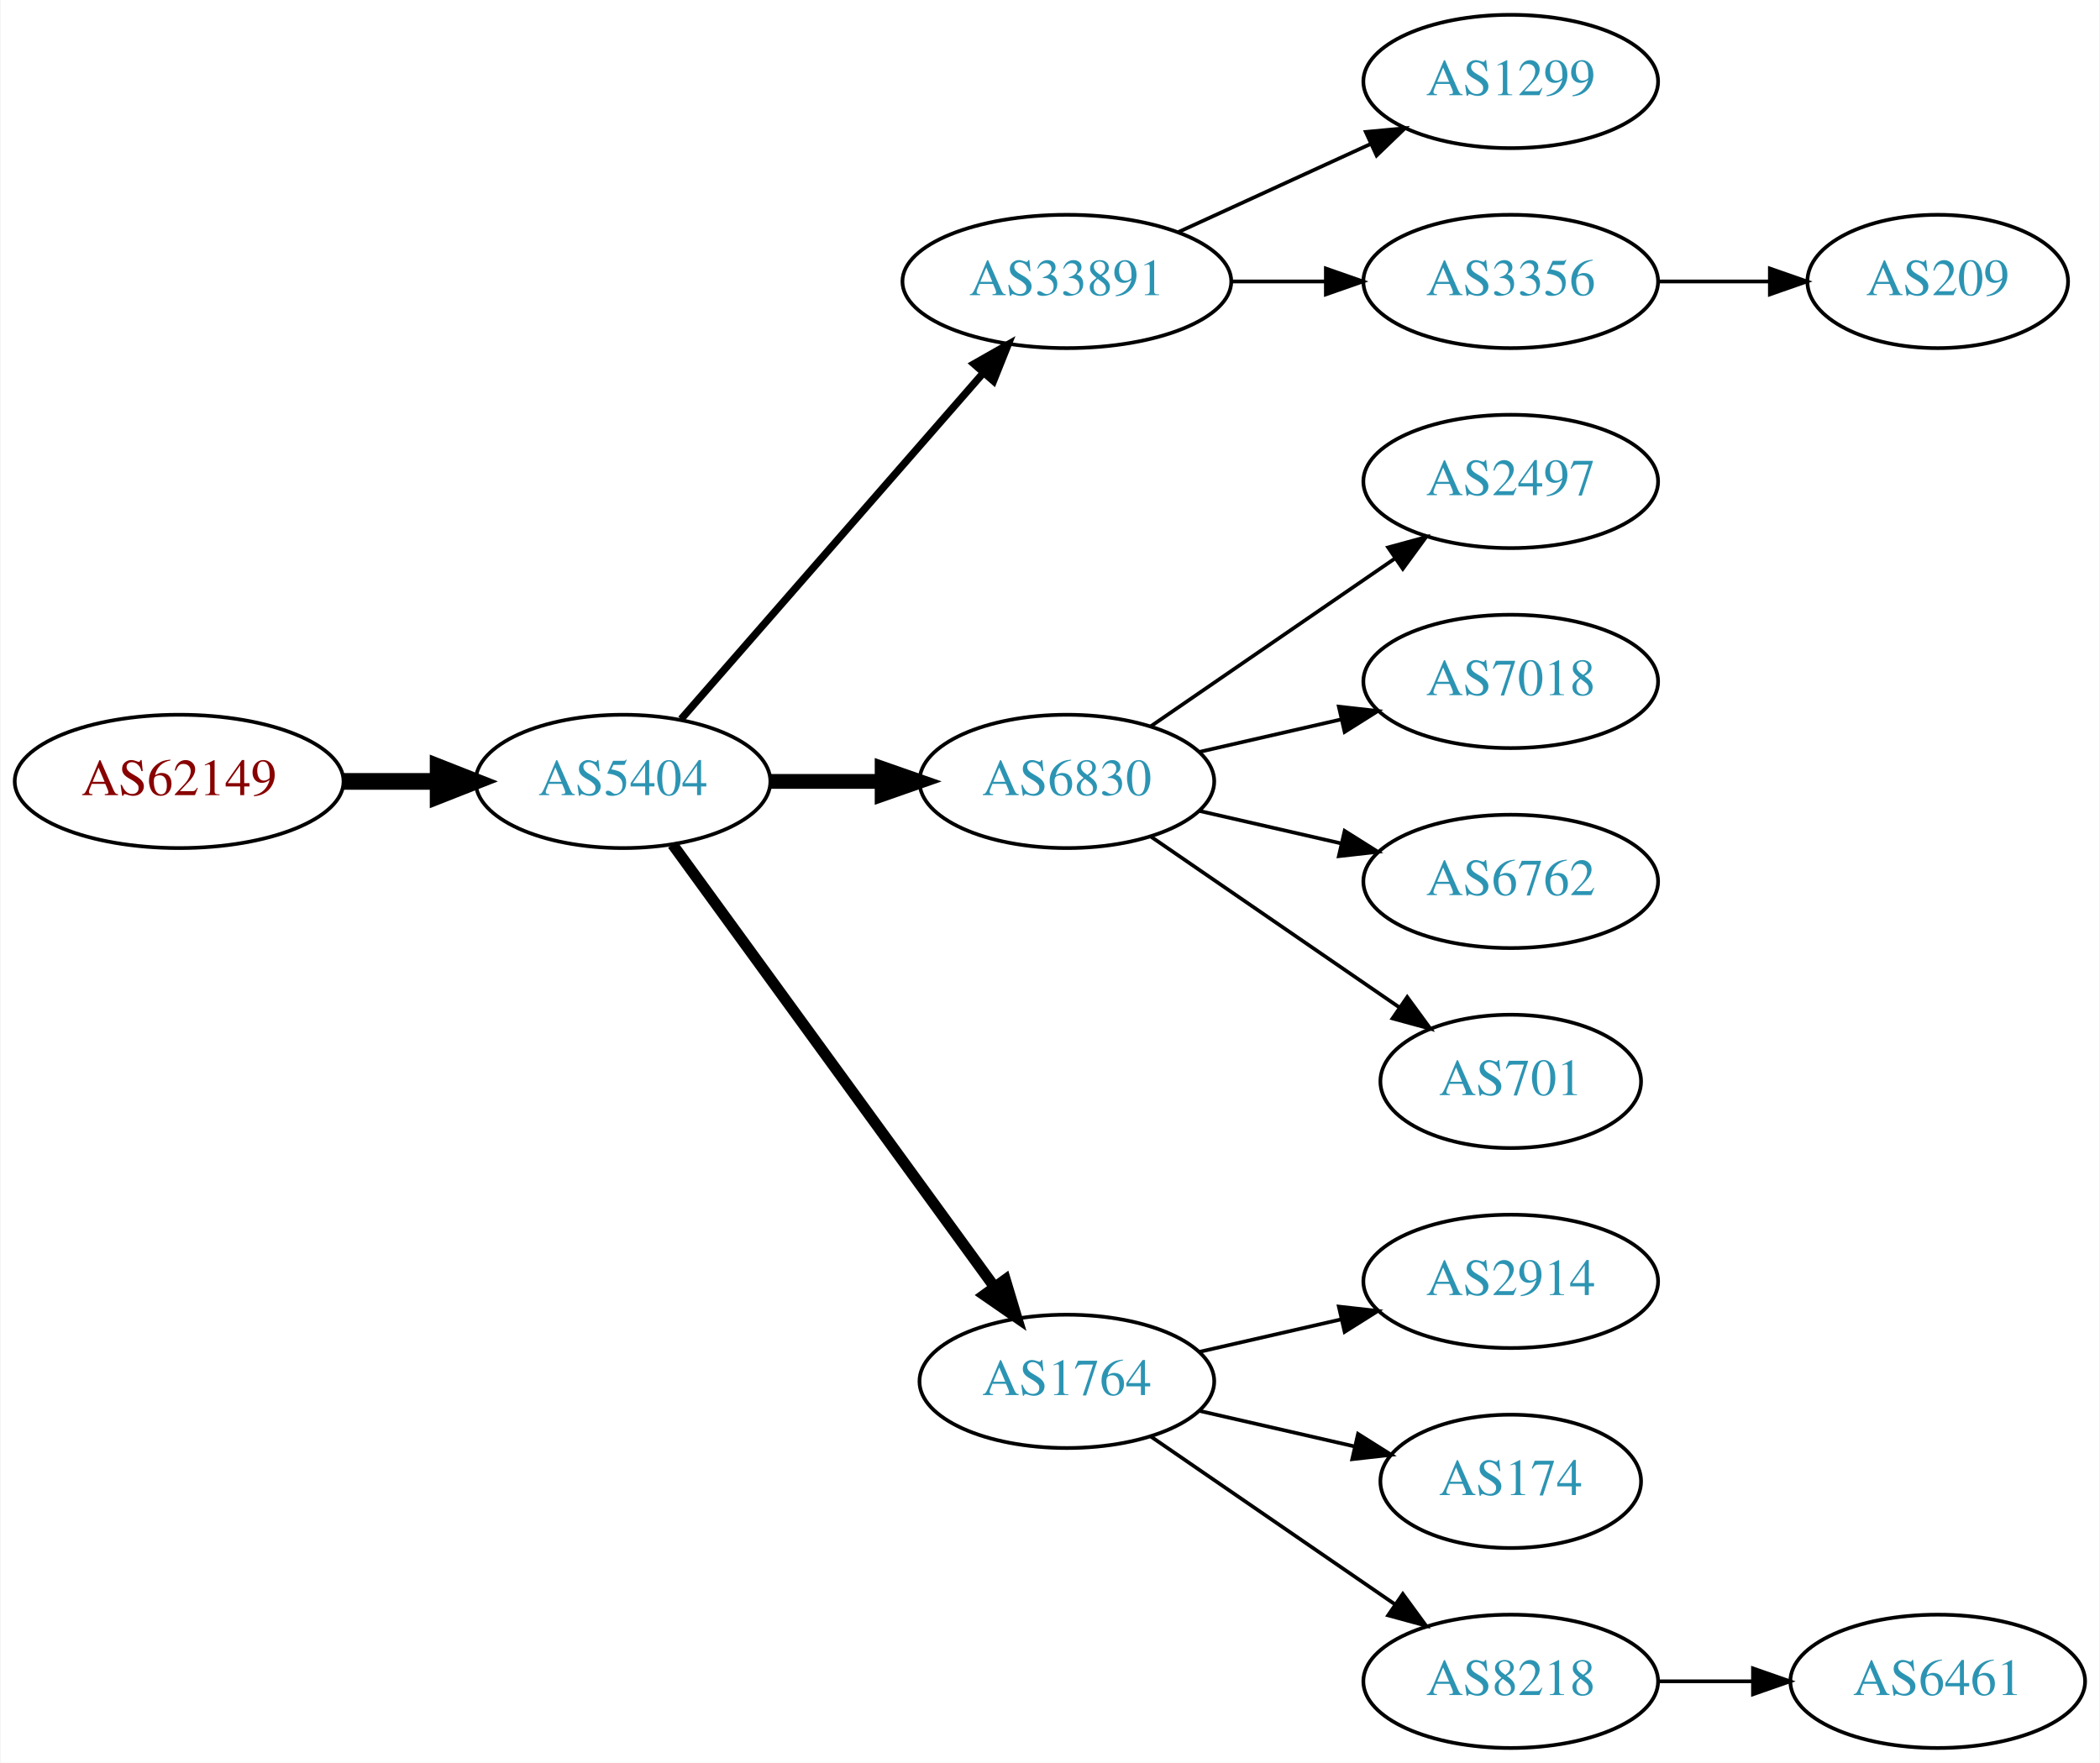
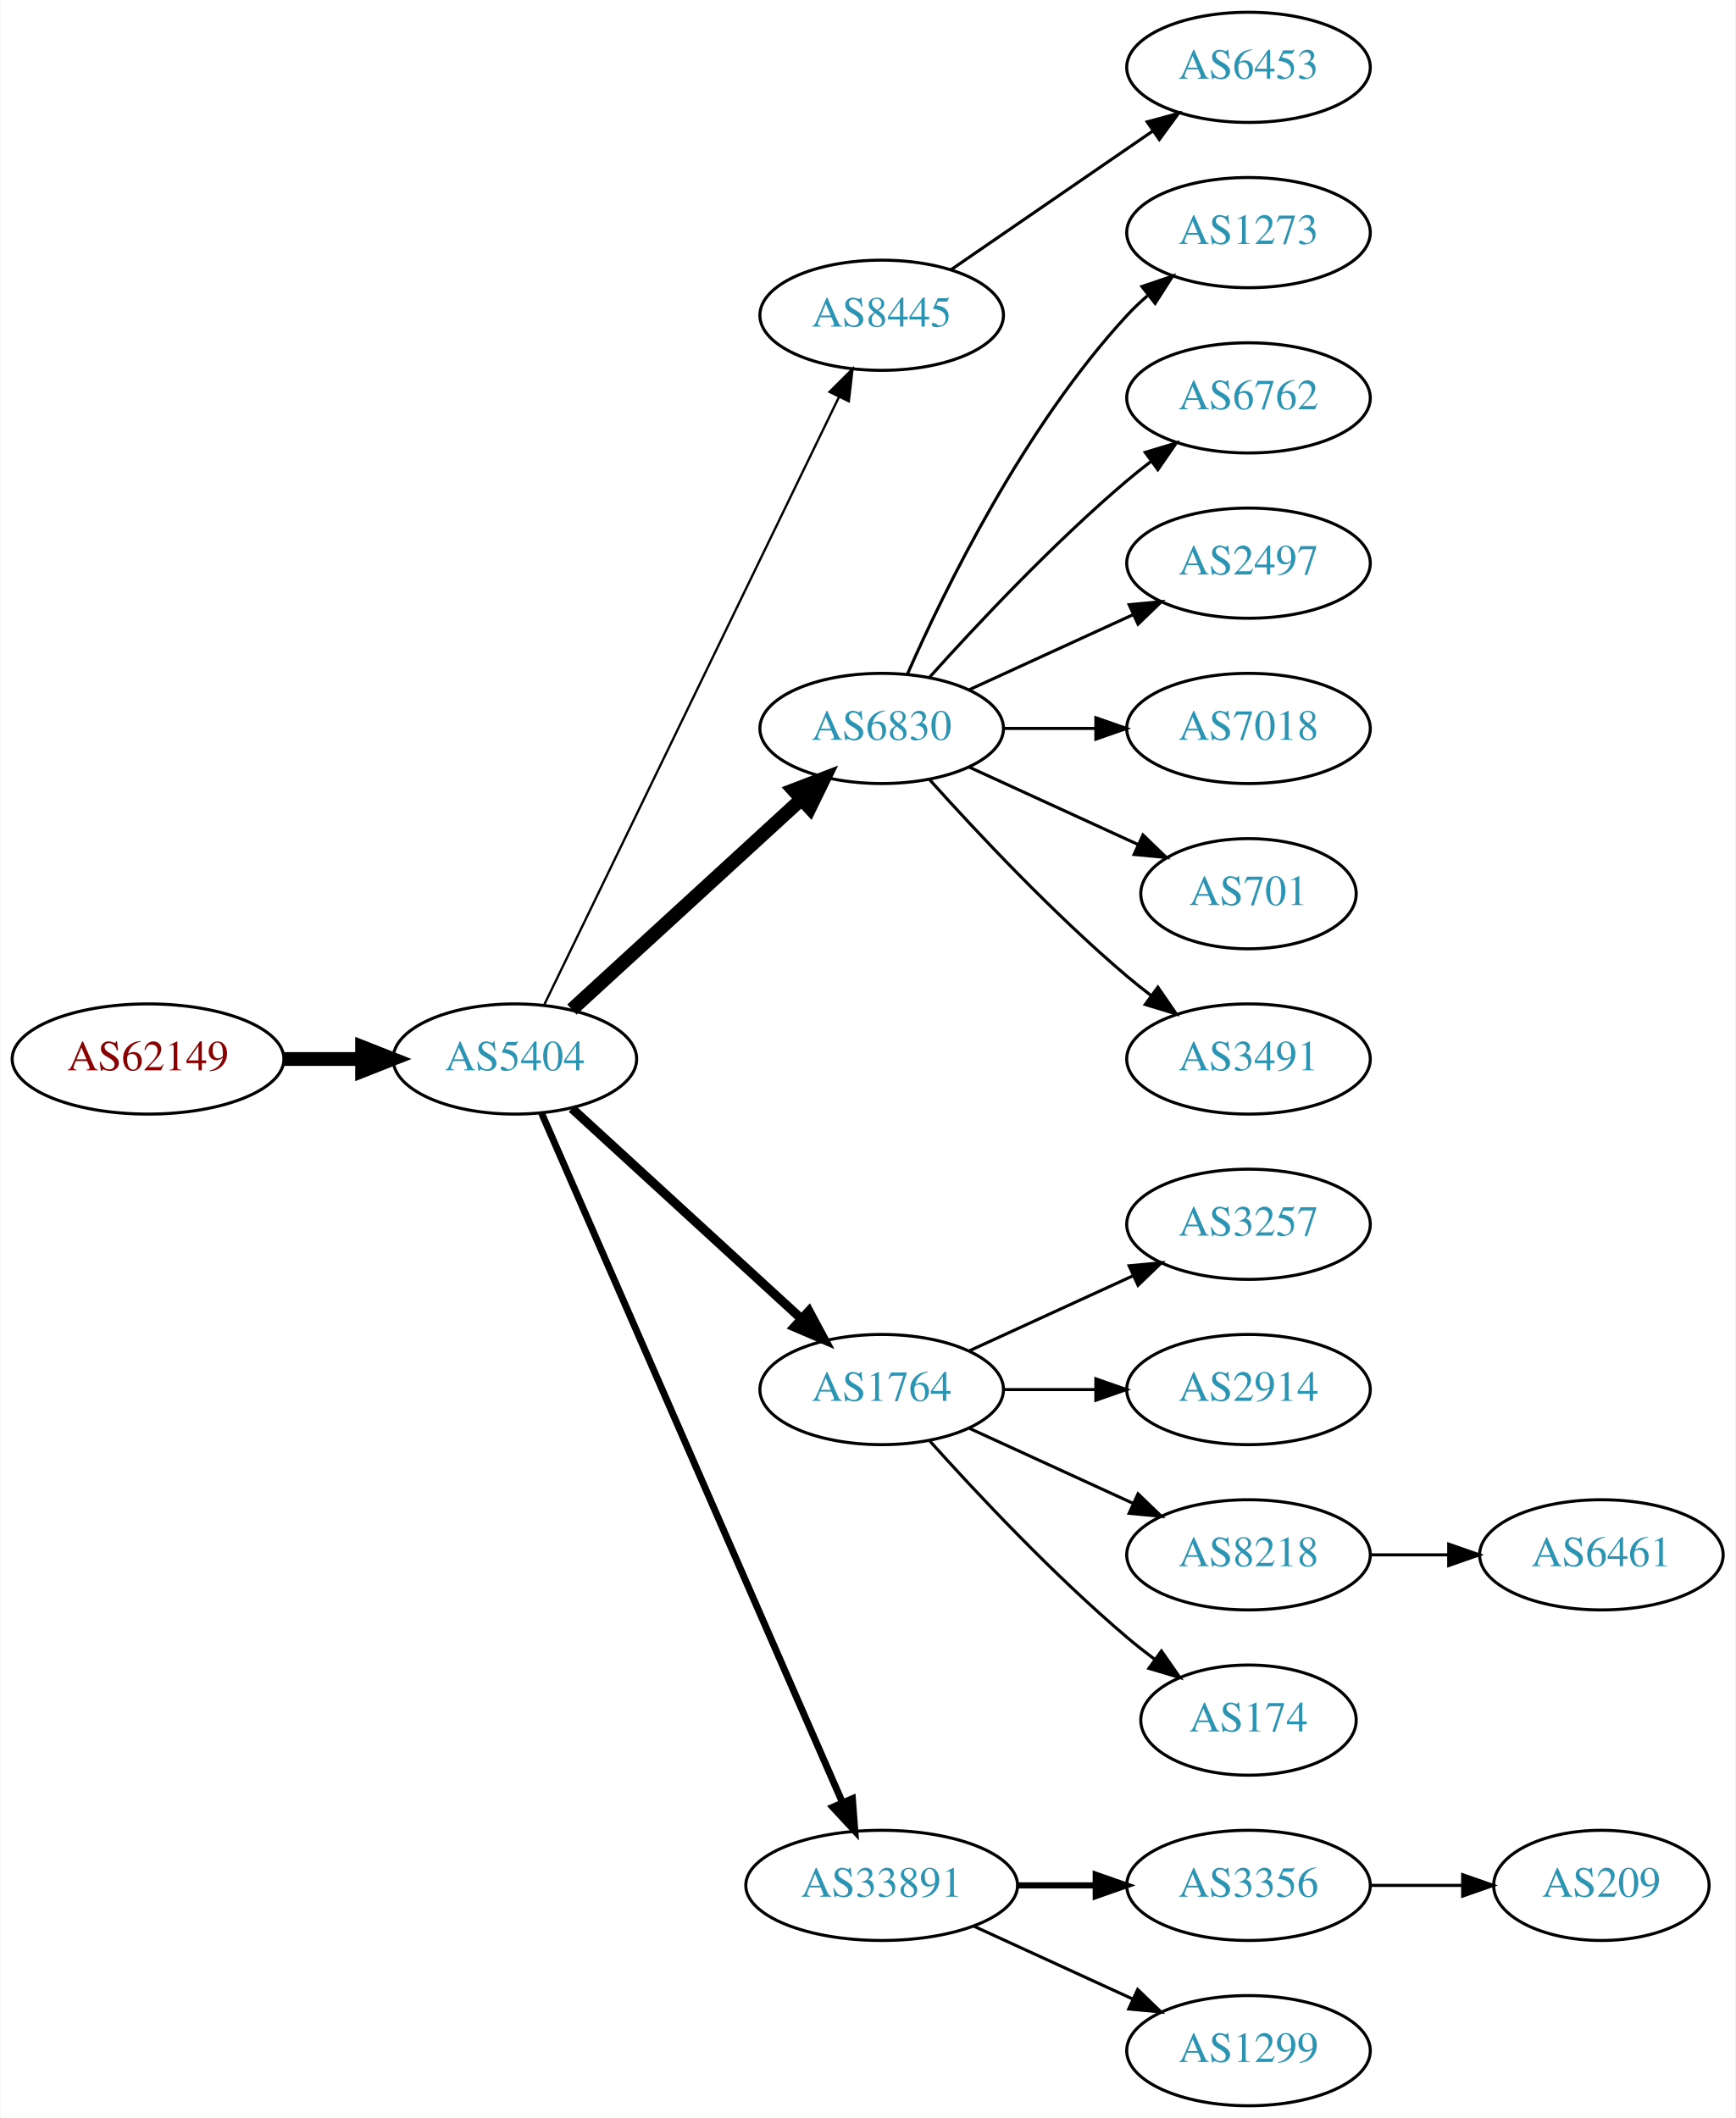
- <svg xmlns="http://www.w3.org/2000/svg" xmlns:xlink="http://www.w3.org/1999/xlink" width="567pt" height="476pt" viewBox="0.00 0.00 566.66 476.00">
-   <g id="graph0" class="graph" transform="scale(1 1) rotate(0) translate(4 472)">
-     <polygon fill="white" stroke="none" points="-4,4 -4,-472 562.663,-472 562.663,4 -4,4" />
+ <svg xmlns="http://www.w3.org/2000/svg" xmlns:xlink="http://www.w3.org/1999/xlink" width="567pt" height="692pt" viewBox="0.00 0.00 566.66 692.00">
+   <g id="graph0" class="graph" transform="scale(1 1) rotate(0) translate(4 688)">
+     <polygon fill="white" stroke="none" points="-4,4 -4,-688 562.663,-688 562.663,4 -4,4" />
    <g id="node1" class="node">
      <g id="a_node1">
        <a xlink:href="/asn/62149" xlink:title="AS62149 ~ Verein Kabel-TV Gerlos [AT]">
-           <ellipse fill="#ffffff" stroke="black" cx="44.196" cy="-261" rx="44.393" ry="18" />
-           <text text-anchor="middle" x="44.196" y="-257.3" font-family="Times,serif" font-size="14.00" fill="#880000">AS62149</text>
+           <ellipse fill="#ffffff" stroke="black" cx="44.196" cy="-342" rx="44.393" ry="18" />
+           <text text-anchor="middle" x="44.196" y="-338.3" font-family="Times,serif" font-size="14.00" fill="#880000">AS62149</text>
        </a>
      </g>
    </g>
    <g id="node2" class="node">
      <g id="a_node2">
        <a xlink:href="/asn/5404" xlink:title="AS5404 ~ ASN conova communications GmbH [AT]">
-           <ellipse fill="#ffffff" stroke="black" cx="164.039" cy="-261" rx="39.794" ry="18" />
-           <text text-anchor="middle" x="164.039" y="-257.3" font-family="Times,serif" font-size="14.00" fill="#2c94b3">AS5404</text>
+           <ellipse fill="#ffffff" stroke="black" cx="164.039" cy="-342" rx="39.794" ry="18" />
+           <text text-anchor="middle" x="164.039" y="-338.3" font-family="Times,serif" font-size="14.00" fill="#2c94b3">AS5404</text>
        </a>
      </g>
    </g>
    <g id="edge1" class="edge">
-       <path fill="none" stroke="black" stroke-width="4.5" d="M88.407,-261C96.72,-261 105.482,-261 113.965,-261" />
-       <polygon fill="black" stroke="black" stroke-width="4.5" points="114.123,-264.938 124.123,-261 114.123,-257.063 114.123,-264.938" />
+       <path fill="none" stroke="black" stroke-width="4.5" d="M88.407,-342C96.72,-342 105.482,-342 113.965,-342" />
+       <polygon fill="black" stroke="black" stroke-width="4.5" points="114.123,-345.938 124.123,-342 114.123,-338.063 114.123,-345.938" />
    </g>
    <g id="node3" class="node">
      <g id="a_node3">
-         <a xlink:href="/asn/33891" xlink:title="AS33891 ~ CORE-BACKBONE GMBH GLOBAL NETWORK [DE]">
-           <ellipse fill="#ffffff" stroke="black" cx="283.881" cy="-396" rx="44.393" ry="18" />
-           <text text-anchor="middle" x="283.881" y="-392.3" font-family="Times,serif" font-size="14.00" fill="#2c94b3">AS33891</text>
+         <a xlink:href="/asn/8445" xlink:title="AS8445 ~ SALZBURG-AG-AS [AT]">
+           <ellipse fill="#ffffff" stroke="black" cx="283.881" cy="-585" rx="39.794" ry="18" />
+           <text text-anchor="middle" x="283.881" y="-581.3" font-family="Times,serif" font-size="14.00" fill="#2c94b3">AS8445</text>
        </a>
      </g>
    </g>
    <g id="edge2" class="edge">
-       <path fill="none" stroke="black" stroke-width="2" d="M179.725,-277.825C200.278,-301.37 237.753,-344.302 261.431,-371.426" />
-       <polygon fill="black" stroke="black" stroke-width="2" points="258.797,-373.731 268.01,-378.963 264.07,-369.128 258.797,-373.731" />
+       <path fill="none" stroke="black" stroke-width="0.75" d="M173.704,-359.868C194.184,-402.101 245.672,-508.272 269.898,-558.227" />
+       <polygon fill="black" stroke="black" stroke-width="0.75" points="266.849,-559.963 274.362,-567.433 273.148,-556.908 266.849,-559.963" />
    </g>
    <g id="node4" class="node">
      <g id="a_node4">
        <a xlink:href="/asn/6830" xlink:title="AS6830 ~ LGI-UPC [AT]">
-           <ellipse fill="#ffffff" stroke="black" cx="283.881" cy="-261" rx="39.794" ry="18" />
-           <text text-anchor="middle" x="283.881" y="-257.3" font-family="Times,serif" font-size="14.00" fill="#2c94b3">AS6830</text>
+           <ellipse fill="#ffffff" stroke="black" cx="283.881" cy="-450" rx="39.794" ry="18" />
+           <text text-anchor="middle" x="283.881" y="-446.3" font-family="Times,serif" font-size="14.00" fill="#2c94b3">AS6830</text>
        </a>
      </g>
    </g>
    <g id="edge3" class="edge">
-       <path fill="none" stroke="black" stroke-width="4" d="M203.951,-261C213.505,-261 223.854,-261 233.817,-261" />
-       <polygon fill="black" stroke="black" stroke-width="4" points="234.009,-264.5 244.009,-261 234.009,-257.5 234.009,-264.5" />
+       <path fill="none" stroke="black" stroke-width="4.5" d="M182.681,-358.169C202.554,-376.382 235.016,-406.133 257.585,-426.817" />
+       <polygon fill="black" stroke="black" stroke-width="4.5" points="255.086,-429.867 265.118,-433.721 260.406,-424.061 255.086,-429.867" />
    </g>
    <g id="node5" class="node">
      <g id="a_node5">
        <a xlink:href="/asn/1764" xlink:title="AS1764 ~ NEXTLAYER-AS [AT]">
-           <ellipse fill="#ffffff" stroke="black" cx="283.881" cy="-99" rx="39.794" ry="18" />
-           <text text-anchor="middle" x="283.881" y="-95.3" font-family="Times,serif" font-size="14.00" fill="#2c94b3">AS1764</text>
+           <ellipse fill="#ffffff" stroke="black" cx="283.881" cy="-234" rx="39.794" ry="18" />
+           <text text-anchor="middle" x="283.881" y="-230.3" font-family="Times,serif" font-size="14.00" fill="#2c94b3">AS1764</text>
        </a>
      </g>
    </g>
    <g id="edge4" class="edge">
-       <path fill="none" stroke="black" stroke-width="3" d="M177.427,-243.969C198.149,-215.483 239.952,-158.015 264.24,-124.626" />
-       <polygon fill="black" stroke="black" stroke-width="3" points="267.252,-126.436 270.304,-116.29 261.591,-122.318 267.252,-126.436" />
+       <path fill="none" stroke="black" stroke-width="3" d="M182.681,-325.831C202.554,-307.618 235.016,-277.867 257.585,-257.183" />
+       <polygon fill="black" stroke="black" stroke-width="3" points="260.111,-259.616 265.118,-250.279 255.381,-254.455 260.111,-259.616" />
    </g>
    <g id="node6" class="node">
      <g id="a_node6">
-         <a xlink:href="/asn/1299" xlink:title="AS1299 ~ Telia Carrier [EU]">
-           <ellipse fill="#ffffff" stroke="black" cx="403.724" cy="-450" rx="39.794" ry="18" />
-           <text text-anchor="middle" x="403.724" y="-446.3" font-family="Times,serif" font-size="14.00" fill="#2c94b3">AS1299</text>
+         <a xlink:href="/asn/33891" xlink:title="AS33891 ~ CORE-BACKBONE GMBH GLOBAL NETWORK [DE]">
+           <ellipse fill="#ffffff" stroke="black" cx="283.881" cy="-72" rx="44.393" ry="18" />
+           <text text-anchor="middle" x="283.881" y="-68.3" font-family="Times,serif" font-size="14.00" fill="#2c94b3">AS33891</text>
        </a>
      </g>
    </g>
    <g id="edge5" class="edge">
-       <path fill="none" stroke="black" d="M314.011,-409.348C329.622,-416.502 349.02,-425.391 365.692,-433.03" />
-       <polygon fill="black" stroke="black" points="364.595,-436.378 375.144,-437.362 367.511,-430.014 364.595,-436.378" />
+       <path fill="none" stroke="black" stroke-width="2.25" d="M172.771,-324.285C192.872,-278.229 246.88,-154.486 270.983,-99.261" />
+       <polygon fill="black" stroke="black" stroke-width="2.25" points="274.328,-100.346 275.121,-89.781 267.913,-97.546 274.328,-100.346" />
    </g>
    <g id="node7" class="node">
      <g id="a_node7">
-         <a xlink:href="/asn/3356" xlink:title="AS3356 ~ Level 3 Parent, LLC [US]">
-           <ellipse fill="#ffffff" stroke="black" cx="403.724" cy="-396" rx="39.794" ry="18" />
-           <text text-anchor="middle" x="403.724" y="-392.3" font-family="Times,serif" font-size="14.00" fill="#2c94b3">AS3356</text>
+         <a xlink:href="/asn/6453" xlink:title="AS6453 ~ TATA COMMUNICATIONS (AMERICA) INC [US]">
+           <ellipse fill="#ffffff" stroke="black" cx="403.724" cy="-666" rx="39.794" ry="18" />
+           <text text-anchor="middle" x="403.724" y="-662.3" font-family="Times,serif" font-size="14.00" fill="#2c94b3">AS6453</text>
        </a>
      </g>
    </g>
    <g id="edge6" class="edge">
-       <path fill="none" stroke="black" d="M328.092,-396C336.405,-396 345.168,-396 353.65,-396" />
-       <polygon fill="black" stroke="black" points="353.809,-399.5 363.809,-396 353.809,-392.5 353.809,-399.5" />
+       <path fill="none" stroke="black" d="M306.495,-599.857C324.984,-612.565 351.798,-630.995 372.427,-645.175" />
+       <polygon fill="black" stroke="black" points="370.624,-648.183 380.848,-650.963 374.589,-642.414 370.624,-648.183" />
    </g>
    <g id="node8" class="node">
      <g id="a_node8">
-         <a xlink:href="/asn/2497" xlink:title="AS2497 ~ Internet Initiative Japan Inc. [JP]">
-           <ellipse fill="#ffffff" stroke="black" cx="403.724" cy="-342" rx="39.794" ry="18" />
-           <text text-anchor="middle" x="403.724" y="-338.3" font-family="Times,serif" font-size="14.00" fill="#2c94b3">AS2497</text>
+         <a xlink:href="/asn/1273" xlink:title="AS1273 ~ Vodafone Group PLC [EU]">
+           <ellipse fill="#ffffff" stroke="black" cx="403.724" cy="-612" rx="39.794" ry="18" />
+           <text text-anchor="middle" x="403.724" y="-608.3" font-family="Times,serif" font-size="14.00" fill="#2c94b3">AS1273</text>
        </a>
      </g>
    </g>
    <g id="edge7" class="edge">
-       <path fill="none" stroke="black" d="M306.495,-275.857C324.984,-288.565 351.798,-306.995 372.427,-321.175" />
-       <polygon fill="black" stroke="black" points="370.624,-324.183 380.848,-326.963 374.589,-318.414 370.624,-324.183" />
+       <path fill="none" stroke="black" d="M292.297,-467.761C304.365,-495.183 330.337,-548.473 364.077,-585 366.108,-587.198 368.347,-589.319 370.693,-591.34" />
+       <polygon fill="black" stroke="black" points="368.905,-594.386 378.937,-597.794 373.22,-588.874 368.905,-594.386" />
    </g>
    <g id="node9" class="node">
      <g id="a_node9">
-         <a xlink:href="/asn/7018" xlink:title="AS7018 ~ AT&amp;T Services, Inc. [US]">
-           <ellipse fill="#ffffff" stroke="black" cx="403.724" cy="-288" rx="39.794" ry="18" />
-           <text text-anchor="middle" x="403.724" y="-284.3" font-family="Times,serif" font-size="14.00" fill="#2c94b3">AS7018</text>
+         <a xlink:href="/asn/6762" xlink:title="AS6762 ~ TELECOM ITALIA SPARKLE S.p.A. [IT]">
+           <ellipse fill="#ffffff" stroke="black" cx="403.724" cy="-558" rx="39.794" ry="18" />
+           <text text-anchor="middle" x="403.724" y="-554.3" font-family="Times,serif" font-size="14.00" fill="#2c94b3">AS6762</text>
        </a>
      </g>
    </g>
    <g id="edge8" class="edge">
-       <path fill="none" stroke="black" d="M319.6,-268.955C331.6,-271.704 345.221,-274.825 357.914,-277.733" />
-       <polygon fill="black" stroke="black" points="357.316,-281.187 367.845,-280.009 358.88,-274.364 357.316,-281.187" />
+       <path fill="none" stroke="black" d="M299.527,-466.725C314.828,-483.765 339.925,-510.523 364.077,-531 366.574,-533.117 369.235,-535.232 371.946,-537.293" />
+       <polygon fill="black" stroke="black" points="369.983,-540.194 380.123,-543.266 374.112,-534.541 369.983,-540.194" />
    </g>
    <g id="node10" class="node">
      <g id="a_node10">
-         <a xlink:href="/asn/6762" xlink:title="AS6762 ~ TELECOM ITALIA SPARKLE S.p.A. [IT]">
-           <ellipse fill="#ffffff" stroke="black" cx="403.724" cy="-234" rx="39.794" ry="18" />
-           <text text-anchor="middle" x="403.724" y="-230.3" font-family="Times,serif" font-size="14.00" fill="#2c94b3">AS6762</text>
+         <a xlink:href="/asn/2497" xlink:title="AS2497 ~ Internet Initiative Japan Inc. [JP]">
+           <ellipse fill="#ffffff" stroke="black" cx="403.724" cy="-504" rx="39.794" ry="18" />
+           <text text-anchor="middle" x="403.724" y="-500.3" font-family="Times,serif" font-size="14.00" fill="#2c94b3">AS2497</text>
        </a>
      </g>
    </g>
    <g id="edge9" class="edge">
-       <path fill="none" stroke="black" d="M319.6,-253.045C331.6,-250.296 345.221,-247.175 357.914,-244.267" />
-       <polygon fill="black" stroke="black" points="358.88,-247.636 367.845,-241.991 357.316,-240.813 358.88,-247.636" />
+       <path fill="none" stroke="black" d="M312.51,-462.661C328.467,-469.973 348.738,-479.261 366.02,-487.181" />
+       <polygon fill="black" stroke="black" points="364.719,-490.435 375.268,-491.419 367.635,-484.071 364.719,-490.435" />
    </g>
    <g id="node11" class="node">
      <g id="a_node11">
-         <a xlink:href="/asn/701" xlink:title="AS701 ~ UUNET [US]">
-           <ellipse fill="#ffffff" stroke="black" cx="403.724" cy="-180" rx="35.194" ry="18" />
-           <text text-anchor="middle" x="403.724" y="-176.3" font-family="Times,serif" font-size="14.00" fill="#2c94b3">AS701</text>
+         <a xlink:href="/asn/7018" xlink:title="AS7018 ~ AT&amp;T Services, Inc. [US]">
+           <ellipse fill="#ffffff" stroke="black" cx="403.724" cy="-450" rx="39.794" ry="18" />
+           <text text-anchor="middle" x="403.724" y="-446.3" font-family="Times,serif" font-size="14.00" fill="#2c94b3">AS7018</text>
        </a>
      </g>
    </g>
    <g id="edge10" class="edge">
-       <path fill="none" stroke="black" d="M306.495,-246.143C325.333,-233.195 352.812,-214.307 373.588,-200.027" />
-       <polygon fill="black" stroke="black" points="375.779,-202.768 382.037,-194.219 371.813,-196.999 375.779,-202.768" />
+       <path fill="none" stroke="black" d="M323.794,-450C333.347,-450 343.697,-450 353.659,-450" />
+       <polygon fill="black" stroke="black" points="353.852,-453.5 363.852,-450 353.852,-446.5 353.852,-453.5" />
    </g>
    <g id="node12" class="node">
      <g id="a_node12">
-         <a xlink:href="/asn/2914" xlink:title="AS2914 ~ NTT America, Inc. [US]">
-           <ellipse fill="#ffffff" stroke="black" cx="403.724" cy="-126" rx="39.794" ry="18" />
-           <text text-anchor="middle" x="403.724" y="-122.3" font-family="Times,serif" font-size="14.00" fill="#2c94b3">AS2914</text>
+         <a xlink:href="/asn/701" xlink:title="AS701 ~ UUNET [US]">
+           <ellipse fill="#ffffff" stroke="black" cx="403.724" cy="-396" rx="35.194" ry="18" />
+           <text text-anchor="middle" x="403.724" y="-392.3" font-family="Times,serif" font-size="14.00" fill="#2c94b3">AS701</text>
        </a>
      </g>
    </g>
    <g id="edge11" class="edge">
-       <path fill="none" stroke="black" d="M319.6,-106.955C331.6,-109.704 345.221,-112.825 357.914,-115.733" />
-       <polygon fill="black" stroke="black" points="357.316,-119.187 367.845,-118.009 358.88,-112.364 357.316,-119.187" />
+       <path fill="none" stroke="black" d="M312.51,-437.339C328.926,-429.817 349.908,-420.202 367.505,-412.139" />
+       <polygon fill="black" stroke="black" points="369.249,-415.189 376.882,-407.842 366.333,-408.826 369.249,-415.189" />
    </g>
    <g id="node13" class="node">
      <g id="a_node13">
-         <a xlink:href="/asn/174" xlink:title="AS174 ~ Cogent Communications [US]">
-           <ellipse fill="#ffffff" stroke="black" cx="403.724" cy="-72" rx="35.194" ry="18" />
-           <text text-anchor="middle" x="403.724" y="-68.3" font-family="Times,serif" font-size="14.00" fill="#2c94b3">AS174</text>
+         <a xlink:href="/asn/3491" xlink:title="AS3491 ~ PCCW Global, Inc. [US]">
+           <ellipse fill="#ffffff" stroke="black" cx="403.724" cy="-342" rx="39.794" ry="18" />
+           <text text-anchor="middle" x="403.724" y="-338.3" font-family="Times,serif" font-size="14.00" fill="#2c94b3">AS3491</text>
        </a>
      </g>
    </g>
    <g id="edge12" class="edge">
-       <path fill="none" stroke="black" d="M319.6,-91.045C332.693,-88.045 347.715,-84.603 361.356,-81.478" />
-       <polygon fill="black" stroke="black" points="362.497,-84.807 371.463,-79.162 360.934,-77.984 362.497,-84.807" />
+       <path fill="none" stroke="black" d="M299.527,-433.275C314.828,-416.235 339.925,-389.477 364.077,-369 366.574,-366.883 369.235,-364.768 371.946,-362.707" />
+       <polygon fill="black" stroke="black" points="374.112,-365.459 380.123,-356.734 369.983,-359.806 374.112,-365.459" />
    </g>
    <g id="node14" class="node">
      <g id="a_node14">
-         <a xlink:href="/asn/8218" xlink:title="AS8218 ~ legacy Neotelecoms [FR]">
-           <ellipse fill="#ffffff" stroke="black" cx="403.724" cy="-18" rx="39.794" ry="18" />
-           <text text-anchor="middle" x="403.724" y="-14.3" font-family="Times,serif" font-size="14.00" fill="#2c94b3">AS8218</text>
+         <a xlink:href="/asn/3257" xlink:title="AS3257 ~ GTT [DE]">
+           <ellipse fill="#ffffff" stroke="black" cx="403.724" cy="-288" rx="39.794" ry="18" />
+           <text text-anchor="middle" x="403.724" y="-284.3" font-family="Times,serif" font-size="14.00" fill="#2c94b3">AS3257</text>
        </a>
      </g>
    </g>
    <g id="edge13" class="edge">
-       <path fill="none" stroke="black" d="M306.495,-84.143C324.984,-71.435 351.798,-53.005 372.427,-38.825" />
-       <polygon fill="black" stroke="black" points="374.589,-41.586 380.848,-33.037 370.624,-35.817 374.589,-41.586" />
+       <path fill="none" stroke="black" d="M312.51,-246.661C328.467,-253.973 348.738,-263.261 366.02,-271.181" />
+       <polygon fill="black" stroke="black" points="364.719,-274.435 375.268,-275.419 367.635,-268.071 364.719,-274.435" />
    </g>
    <g id="node15" class="node">
      <g id="a_node15">
-         <a xlink:href="/asn/209" xlink:title="AS209 ~ CenturyLink Communications, LLC [US]">
-           <ellipse fill="#ffffff" stroke="black" cx="519.017" cy="-396" rx="35.194" ry="18" />
-           <text text-anchor="middle" x="519.017" y="-392.3" font-family="Times,serif" font-size="14.00" fill="#2c94b3">AS209</text>
+         <a xlink:href="/asn/2914" xlink:title="AS2914 ~ NTT America, Inc. [US]">
+           <ellipse fill="#ffffff" stroke="black" cx="403.724" cy="-234" rx="39.794" ry="18" />
+           <text text-anchor="middle" x="403.724" y="-230.3" font-family="Times,serif" font-size="14.00" fill="#2c94b3">AS2914</text>
        </a>
      </g>
    </g>
    <g id="edge14" class="edge">
-       <path fill="none" stroke="black" d="M443.396,-396C453.101,-396 463.592,-396 473.555,-396" />
-       <polygon fill="black" stroke="black" points="473.691,-399.5 483.691,-396 473.691,-392.5 473.691,-399.5" />
+       <path fill="none" stroke="black" d="M323.794,-234C333.347,-234 343.697,-234 353.659,-234" />
+       <polygon fill="black" stroke="black" points="353.852,-237.5 363.852,-234 353.852,-230.5 353.852,-237.5" />
    </g>
    <g id="node16" class="node">
      <g id="a_node16">
+         <a xlink:href="/asn/8218" xlink:title="AS8218 ~ legacy Neotelecoms [FR]">
+           <ellipse fill="#ffffff" stroke="black" cx="403.724" cy="-180" rx="39.794" ry="18" />
+           <text text-anchor="middle" x="403.724" y="-176.3" font-family="Times,serif" font-size="14.00" fill="#2c94b3">AS8218</text>
+         </a>
+       </g>
+     </g>
+     <g id="edge15" class="edge">
+       <path fill="none" stroke="black" d="M312.51,-221.339C328.467,-214.027 348.738,-204.739 366.02,-196.819" />
+       <polygon fill="black" stroke="black" points="367.635,-199.929 375.268,-192.581 364.719,-193.565 367.635,-199.929" />
+     </g>
+     <g id="node17" class="node">
+       <g id="a_node17">
+         <a xlink:href="/asn/174" xlink:title="AS174 ~ Cogent Communications [US]">
+           <ellipse fill="#ffffff" stroke="black" cx="403.724" cy="-126" rx="35.194" ry="18" />
+           <text text-anchor="middle" x="403.724" y="-122.3" font-family="Times,serif" font-size="14.00" fill="#2c94b3">AS174</text>
+         </a>
+       </g>
+     </g>
+     <g id="edge16" class="edge">
+       <path fill="none" stroke="black" d="M299.527,-217.275C314.828,-200.235 339.925,-173.477 364.077,-153 366.93,-150.582 369.995,-148.167 373.106,-145.831" />
+       <polygon fill="black" stroke="black" points="375.279,-148.578 381.334,-139.884 371.179,-142.905 375.279,-148.578" />
+     </g>
+     <g id="node19" class="node">
+       <g id="a_node19">
+         <a xlink:href="/asn/3356" xlink:title="AS3356 ~ Level 3 Parent, LLC [US]">
+           <ellipse fill="#ffffff" stroke="black" cx="403.724" cy="-72" rx="39.794" ry="18" />
+           <text text-anchor="middle" x="403.724" y="-68.3" font-family="Times,serif" font-size="14.00" fill="#2c94b3">AS3356</text>
+         </a>
+       </g>
+     </g>
+     <g id="edge18" class="edge">
+       <path fill="none" stroke="black" stroke-width="2" d="M328.092,-72C336.405,-72 345.168,-72 353.65,-72" />
+       <polygon fill="black" stroke="black" stroke-width="2" points="353.809,-75.5 363.809,-72 353.809,-68.5 353.809,-75.5" />
+     </g>
+     <g id="node20" class="node">
+       <g id="a_node20">
+         <a xlink:href="/asn/1299" xlink:title="AS1299 ~ Telia Carrier [EU]">
+           <ellipse fill="#ffffff" stroke="black" cx="403.724" cy="-18" rx="39.794" ry="18" />
+           <text text-anchor="middle" x="403.724" y="-14.3" font-family="Times,serif" font-size="14.00" fill="#2c94b3">AS1299</text>
+         </a>
+       </g>
+     </g>
+     <g id="edge19" class="edge">
+       <path fill="none" stroke="black" d="M314.011,-58.652C329.622,-51.498 349.02,-42.609 365.692,-34.969" />
+       <polygon fill="black" stroke="black" points="367.511,-37.986 375.144,-30.638 364.595,-31.622 367.511,-37.986" />
+     </g>
+     <g id="node18" class="node">
+       <g id="a_node18">
        <a xlink:href="/asn/6461" xlink:title="AS6461 ~ Zayo Bandwidth [US]">
-           <ellipse fill="#ffffff" stroke="black" cx="519.017" cy="-18" rx="39.794" ry="18" />
-           <text text-anchor="middle" x="519.017" y="-14.3" font-family="Times,serif" font-size="14.00" fill="#2c94b3">AS6461</text>
-         </a>
-       </g>
-     </g>
-     <g id="edge15" class="edge">
-       <path fill="none" stroke="black" d="M443.396,-18C451.599,-18 460.363,-18 468.895,-18" />
-       <polygon fill="black" stroke="black" points="469.134,-21.5 479.134,-18 469.134,-14.5 469.134,-21.5" />
+           <ellipse fill="#ffffff" stroke="black" cx="519.017" cy="-180" rx="39.794" ry="18" />
+           <text text-anchor="middle" x="519.017" y="-176.3" font-family="Times,serif" font-size="14.00" fill="#2c94b3">AS6461</text>
+         </a>
+       </g>
+     </g>
+     <g id="edge17" class="edge">
+       <path fill="none" stroke="black" d="M443.396,-180C451.599,-180 460.363,-180 468.895,-180" />
+       <polygon fill="black" stroke="black" points="469.134,-183.5 479.134,-180 469.134,-176.5 469.134,-183.5" />
+     </g>
+     <g id="node21" class="node">
+       <g id="a_node21">
+         <a xlink:href="/asn/209" xlink:title="AS209 ~ CenturyLink Communications, LLC [US]">
+           <ellipse fill="#ffffff" stroke="black" cx="519.017" cy="-72" rx="35.194" ry="18" />
+           <text text-anchor="middle" x="519.017" y="-68.3" font-family="Times,serif" font-size="14.00" fill="#2c94b3">AS209</text>
+         </a>
+       </g>
+     </g>
+     <g id="edge20" class="edge">
+       <path fill="none" stroke="black" d="M443.396,-72C453.101,-72 463.592,-72 473.555,-72" />
+       <polygon fill="black" stroke="black" points="473.691,-75.5 483.691,-72 473.691,-68.5 473.691,-75.5" />
    </g>
  </g>
</svg>
